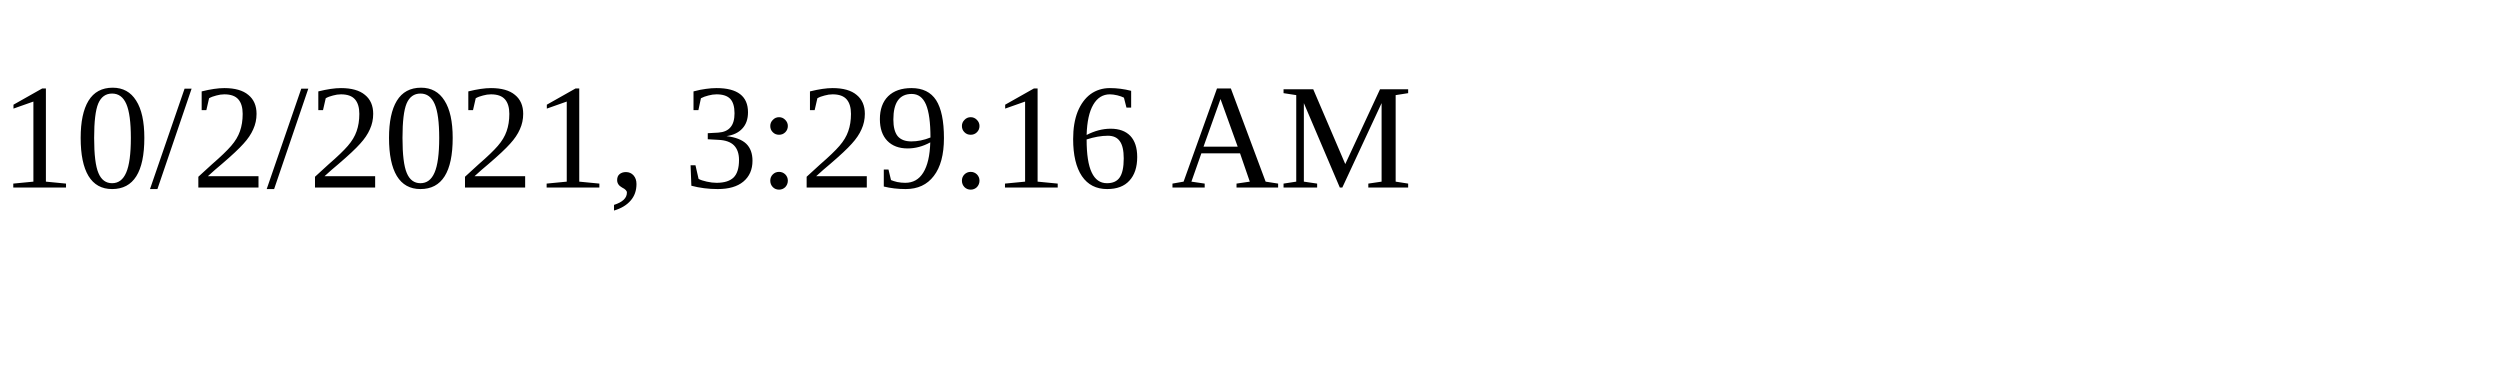
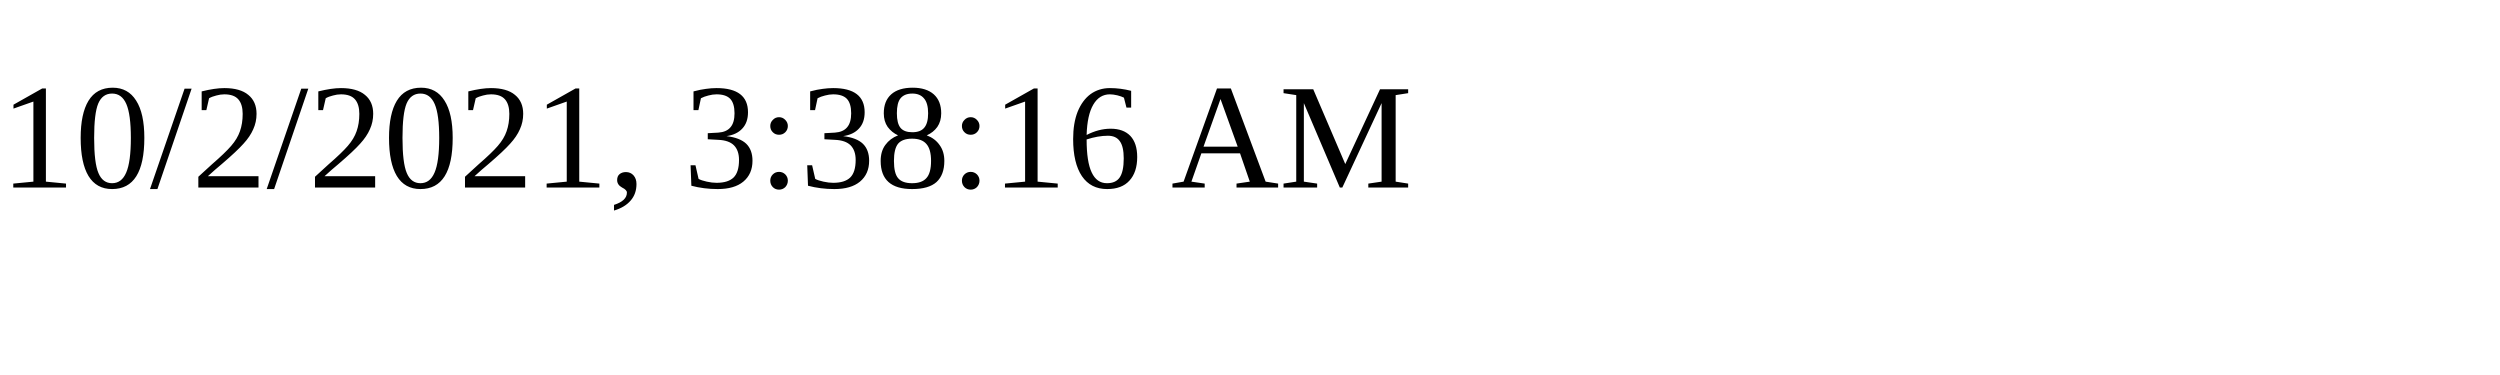
<svg xmlns="http://www.w3.org/2000/svg" height="30" width="200">
-   <text x="0" y="15">10/2/2021, 3:29:16 AM</text>
+   <text x="0" y="15">10/2/2021, 3:38:16 AM</text>
</svg>
